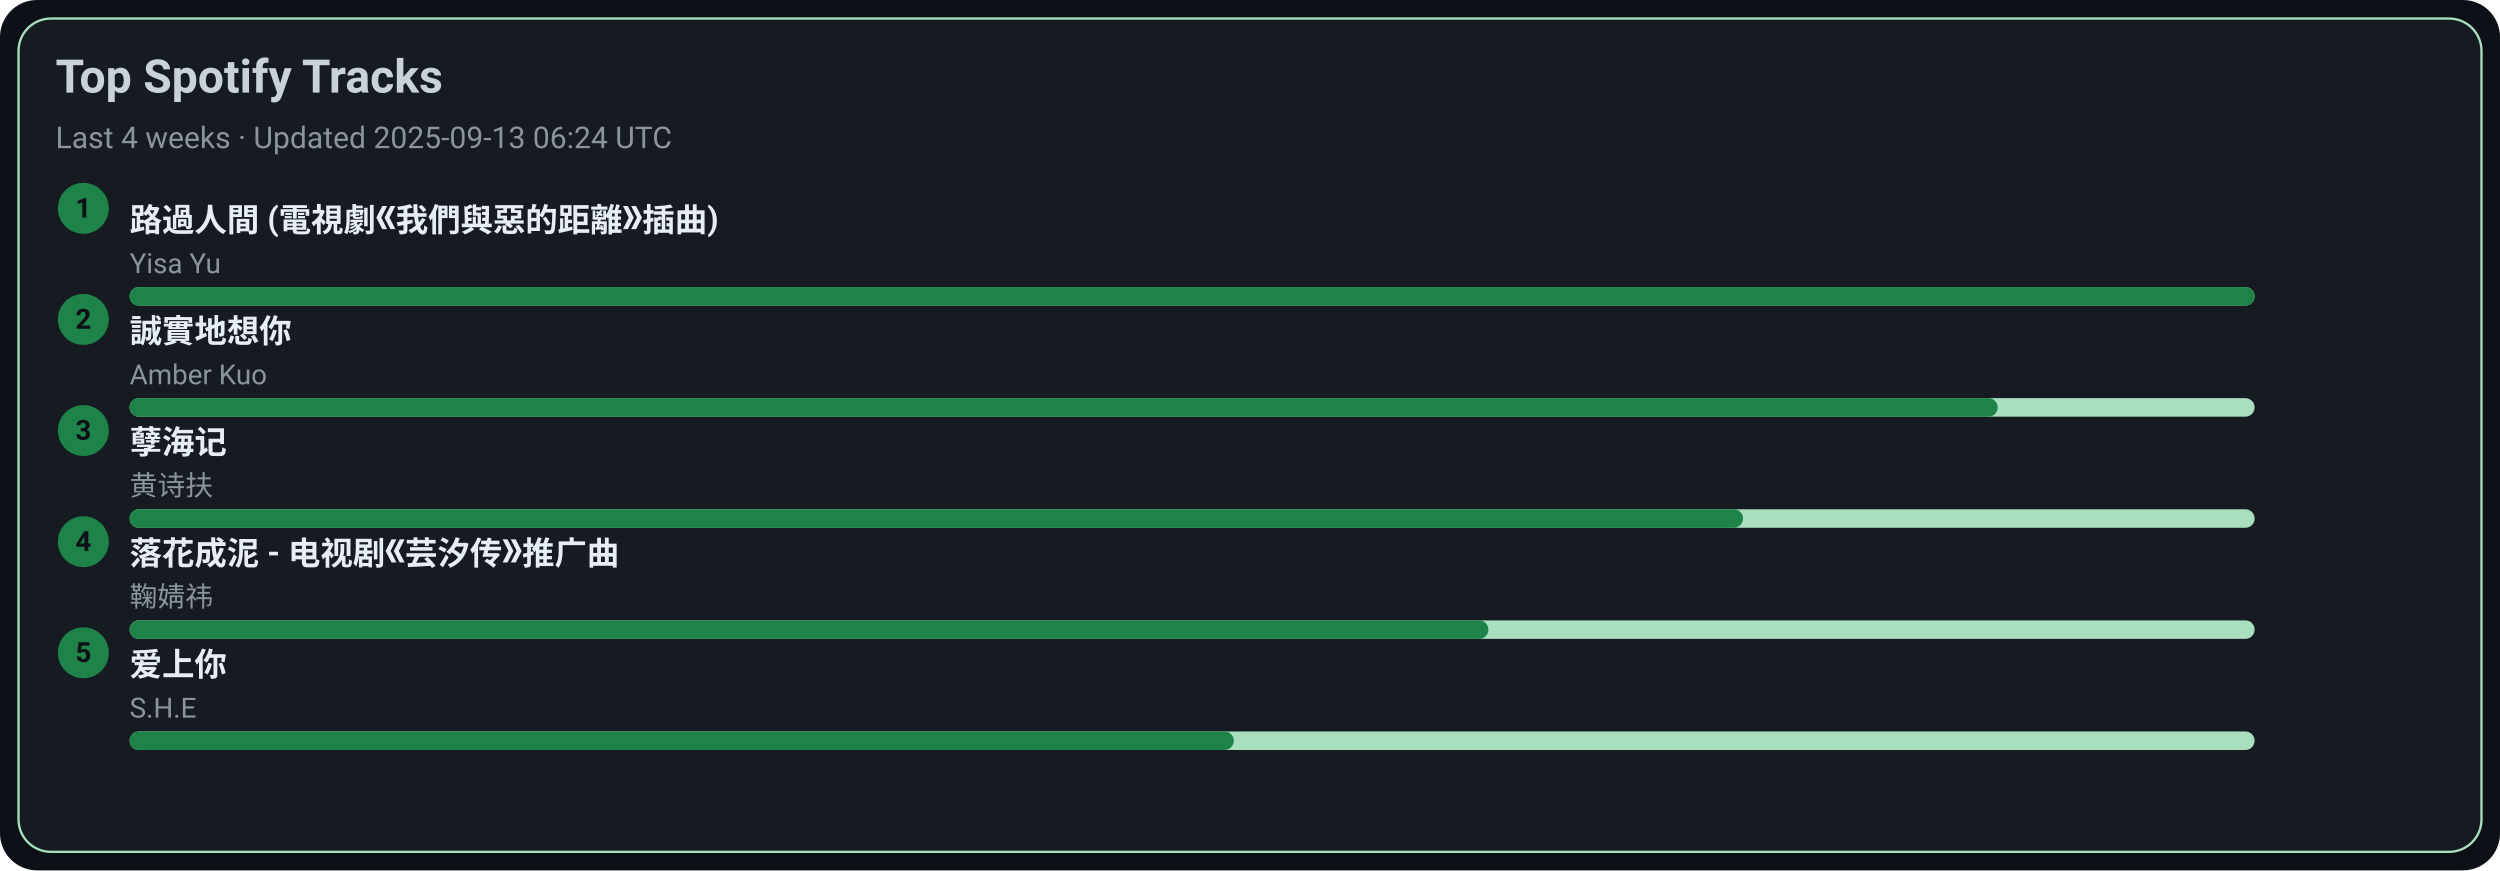
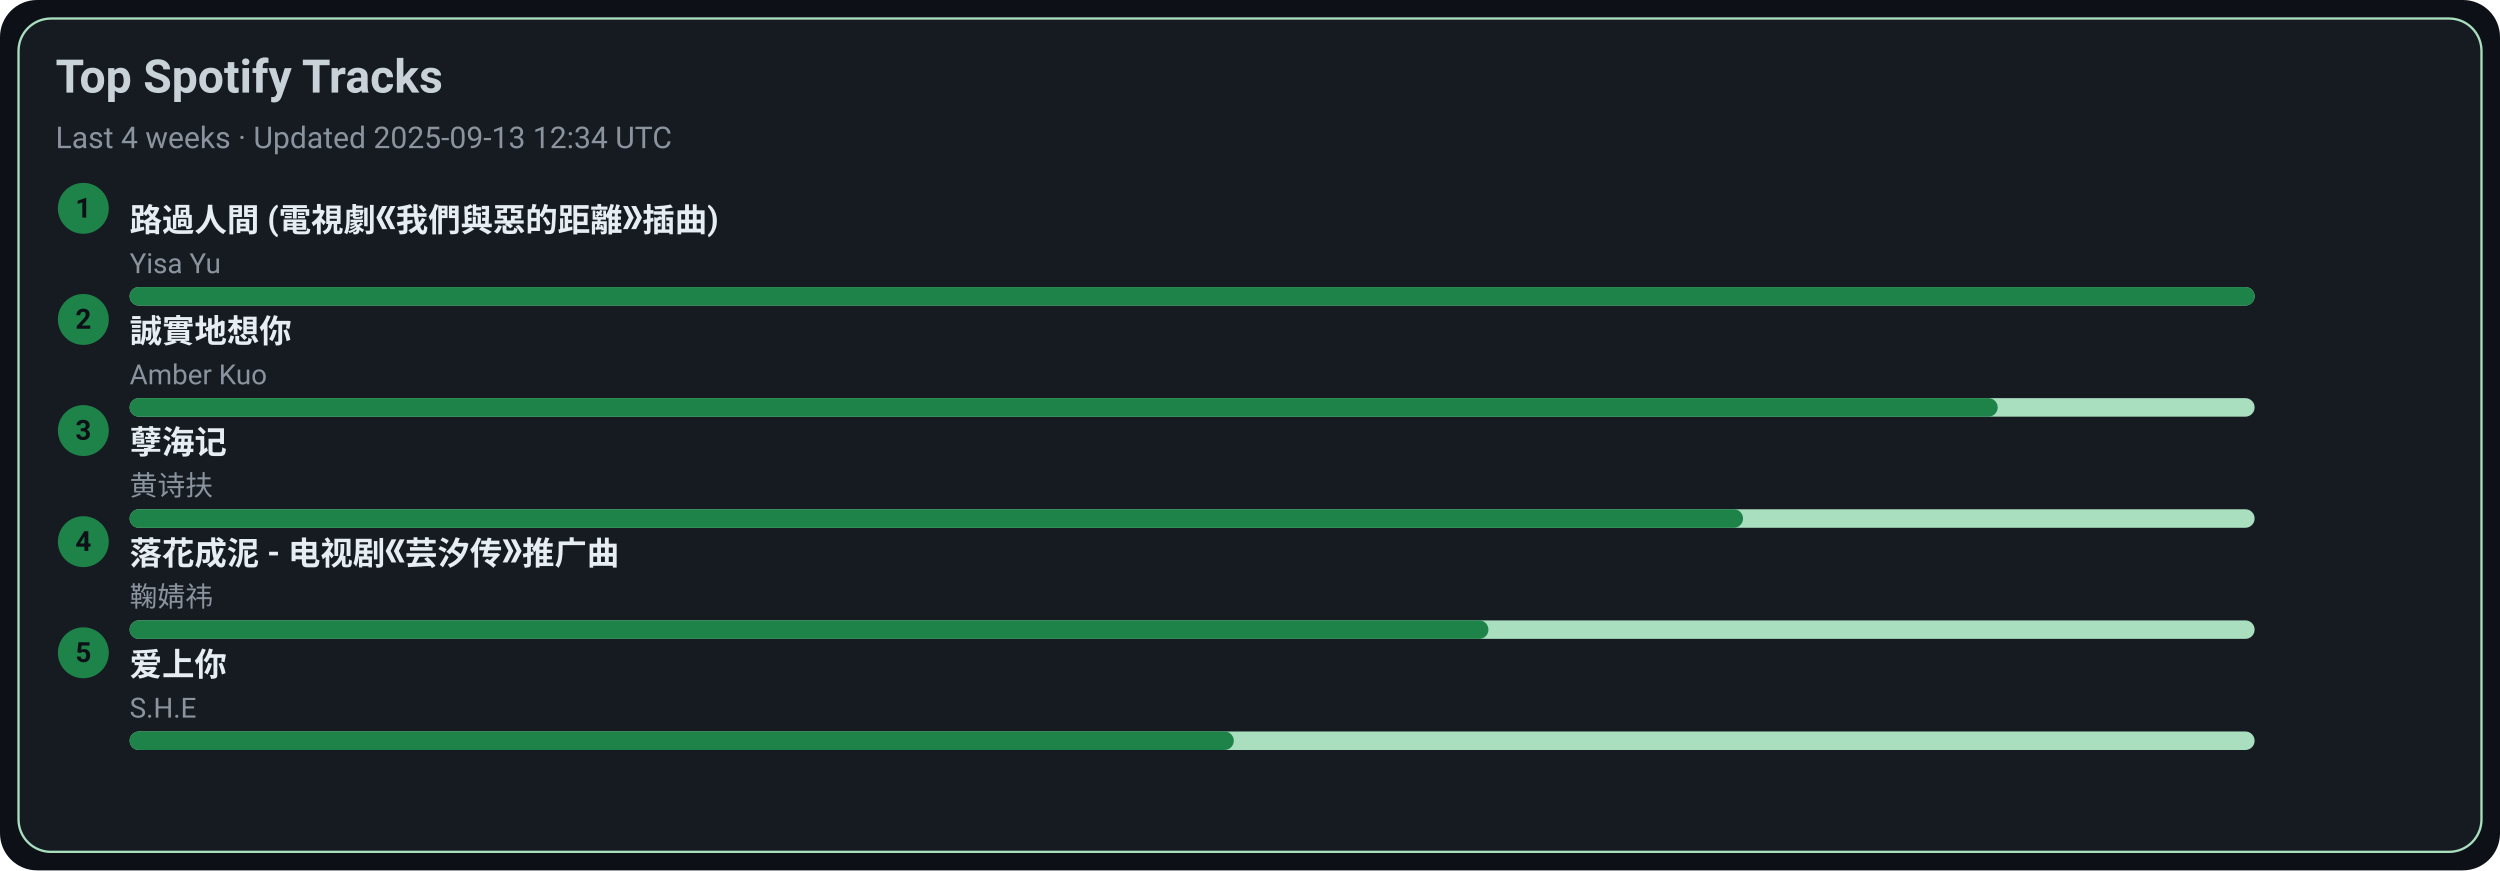
<svg xmlns="http://www.w3.org/2000/svg" width="1080" height="376" viewBox="0 0 1080 376">
  <style>text{font-family:-apple-system,BlinkMacSystemFont,Segoe UI,Roboto,Ubuntu,Helvetica Neue,Arial,Noto Sans,sans-serif}</style>
  <rect width="1080" height="376" rx="16" fill="#0d1117" />
  <rect x="8" y="8" width="1064" height="360" rx="14" fill="#161b22" stroke="#A9DFBF" />
  <text x="24" y="40" font-size="20" fill="#c9d1d9" font-weight="600">Top Spotify Tracks</text>
-   <text x="24" y="64" font-size="13" fill="#8b949e">Last 4 weeks · Updated 2025-09-13 06:24 UTC</text>
+   <text x="24" y="64" font-size="13" fill="#8b949e">Last 4 weeks · Updated 2025-09-13 12:34 UTC</text>
  <circle cx="36" cy="90" r="11" fill="#1D8348" />
  <text x="36" y="94" text-anchor="middle" font-size="12" fill="#0d1117" font-weight="700">1</text>
  <a href="https://open.spotify.com/track/1ZSleGniKMWNrWvK5cGALO" target="_blank" rel="noopener noreferrer">
    <text x="56" y="100" font-size="14" fill="#e6edf3" font-weight="600">路過人間 (電視劇《我們與惡的距離》插曲)</text>
  </a>
  <text x="56" y="118" font-size="12" fill="#8b949e">Yisa Yu</text>
  <rect x="56" y="124" width="918" height="8" rx="4" fill="#A9DFBF" />
  <rect x="56" y="124" width="918" height="8" rx="4" fill="#1D8348" />
  <circle cx="36" cy="138" r="11" fill="#1D8348" />
  <text x="36" y="142" text-anchor="middle" font-size="12" fill="#0d1117" font-weight="700">2</text>
  <a href="https://open.spotify.com/track/1SPZzj8QzOwZoAGKXMGLGJ" target="_blank" rel="noopener noreferrer">
    <text x="56" y="148" font-size="14" fill="#e6edf3" font-weight="600">誠實地想你</text>
  </a>
  <text x="56" y="166" font-size="12" fill="#8b949e">Amber Kuo</text>
  <rect x="56" y="172" width="918" height="8" rx="4" fill="#A9DFBF" />
  <rect x="56" y="172" width="807" height="8" rx="4" fill="#1D8348" />
  <circle cx="36" cy="186" r="11" fill="#1D8348" />
  <text x="36" y="190" text-anchor="middle" font-size="12" fill="#0d1117" font-weight="700">3</text>
  <a href="https://open.spotify.com/track/3eIovUMhirNN6btJbpzNqD" target="_blank" rel="noopener noreferrer">
    <text x="56" y="196" font-size="14" fill="#e6edf3" font-weight="600">孽海记</text>
  </a>
  <text x="56" y="214" font-size="12" fill="#8b949e">黄诗扶</text>
  <rect x="56" y="220" width="918" height="8" rx="4" fill="#A9DFBF" />
  <rect x="56" y="220" width="697" height="8" rx="4" fill="#1D8348" />
  <circle cx="36" cy="234" r="11" fill="#1D8348" />
  <text x="36" y="238" text-anchor="middle" font-size="12" fill="#0d1117" font-weight="700">4</text>
  <a href="https://open.spotify.com/track/3kOZsJz3crGIWWHeoCNa0O" target="_blank" rel="noopener noreferrer">
    <text x="56" y="244" font-size="14" fill="#e6edf3" font-weight="600">落花成泥 - 电视剧《芸汐传》推广曲</text>
  </a>
  <text x="56" y="262" font-size="12" fill="#8b949e">鞠婧祎</text>
  <rect x="56" y="268" width="918" height="8" rx="4" fill="#A9DFBF" />
  <rect x="56" y="268" width="587" height="8" rx="4" fill="#1D8348" />
  <circle cx="36" cy="282" r="11" fill="#1D8348" />
  <text x="36" y="286" text-anchor="middle" font-size="12" fill="#0d1117" font-weight="700">5</text>
  <a href="https://open.spotify.com/track/4hcNpo1rtbzyNswsM5byTf" target="_blank" rel="noopener noreferrer">
    <text x="56" y="292" font-size="14" fill="#e6edf3" font-weight="600">爱上你</text>
  </a>
  <text x="56" y="310" font-size="12" fill="#8b949e">S.H.E</text>
  <rect x="56" y="316" width="918" height="8" rx="4" fill="#A9DFBF" />
  <rect x="56" y="316" width="477" height="8" rx="4" fill="#1D8348" />
</svg>
